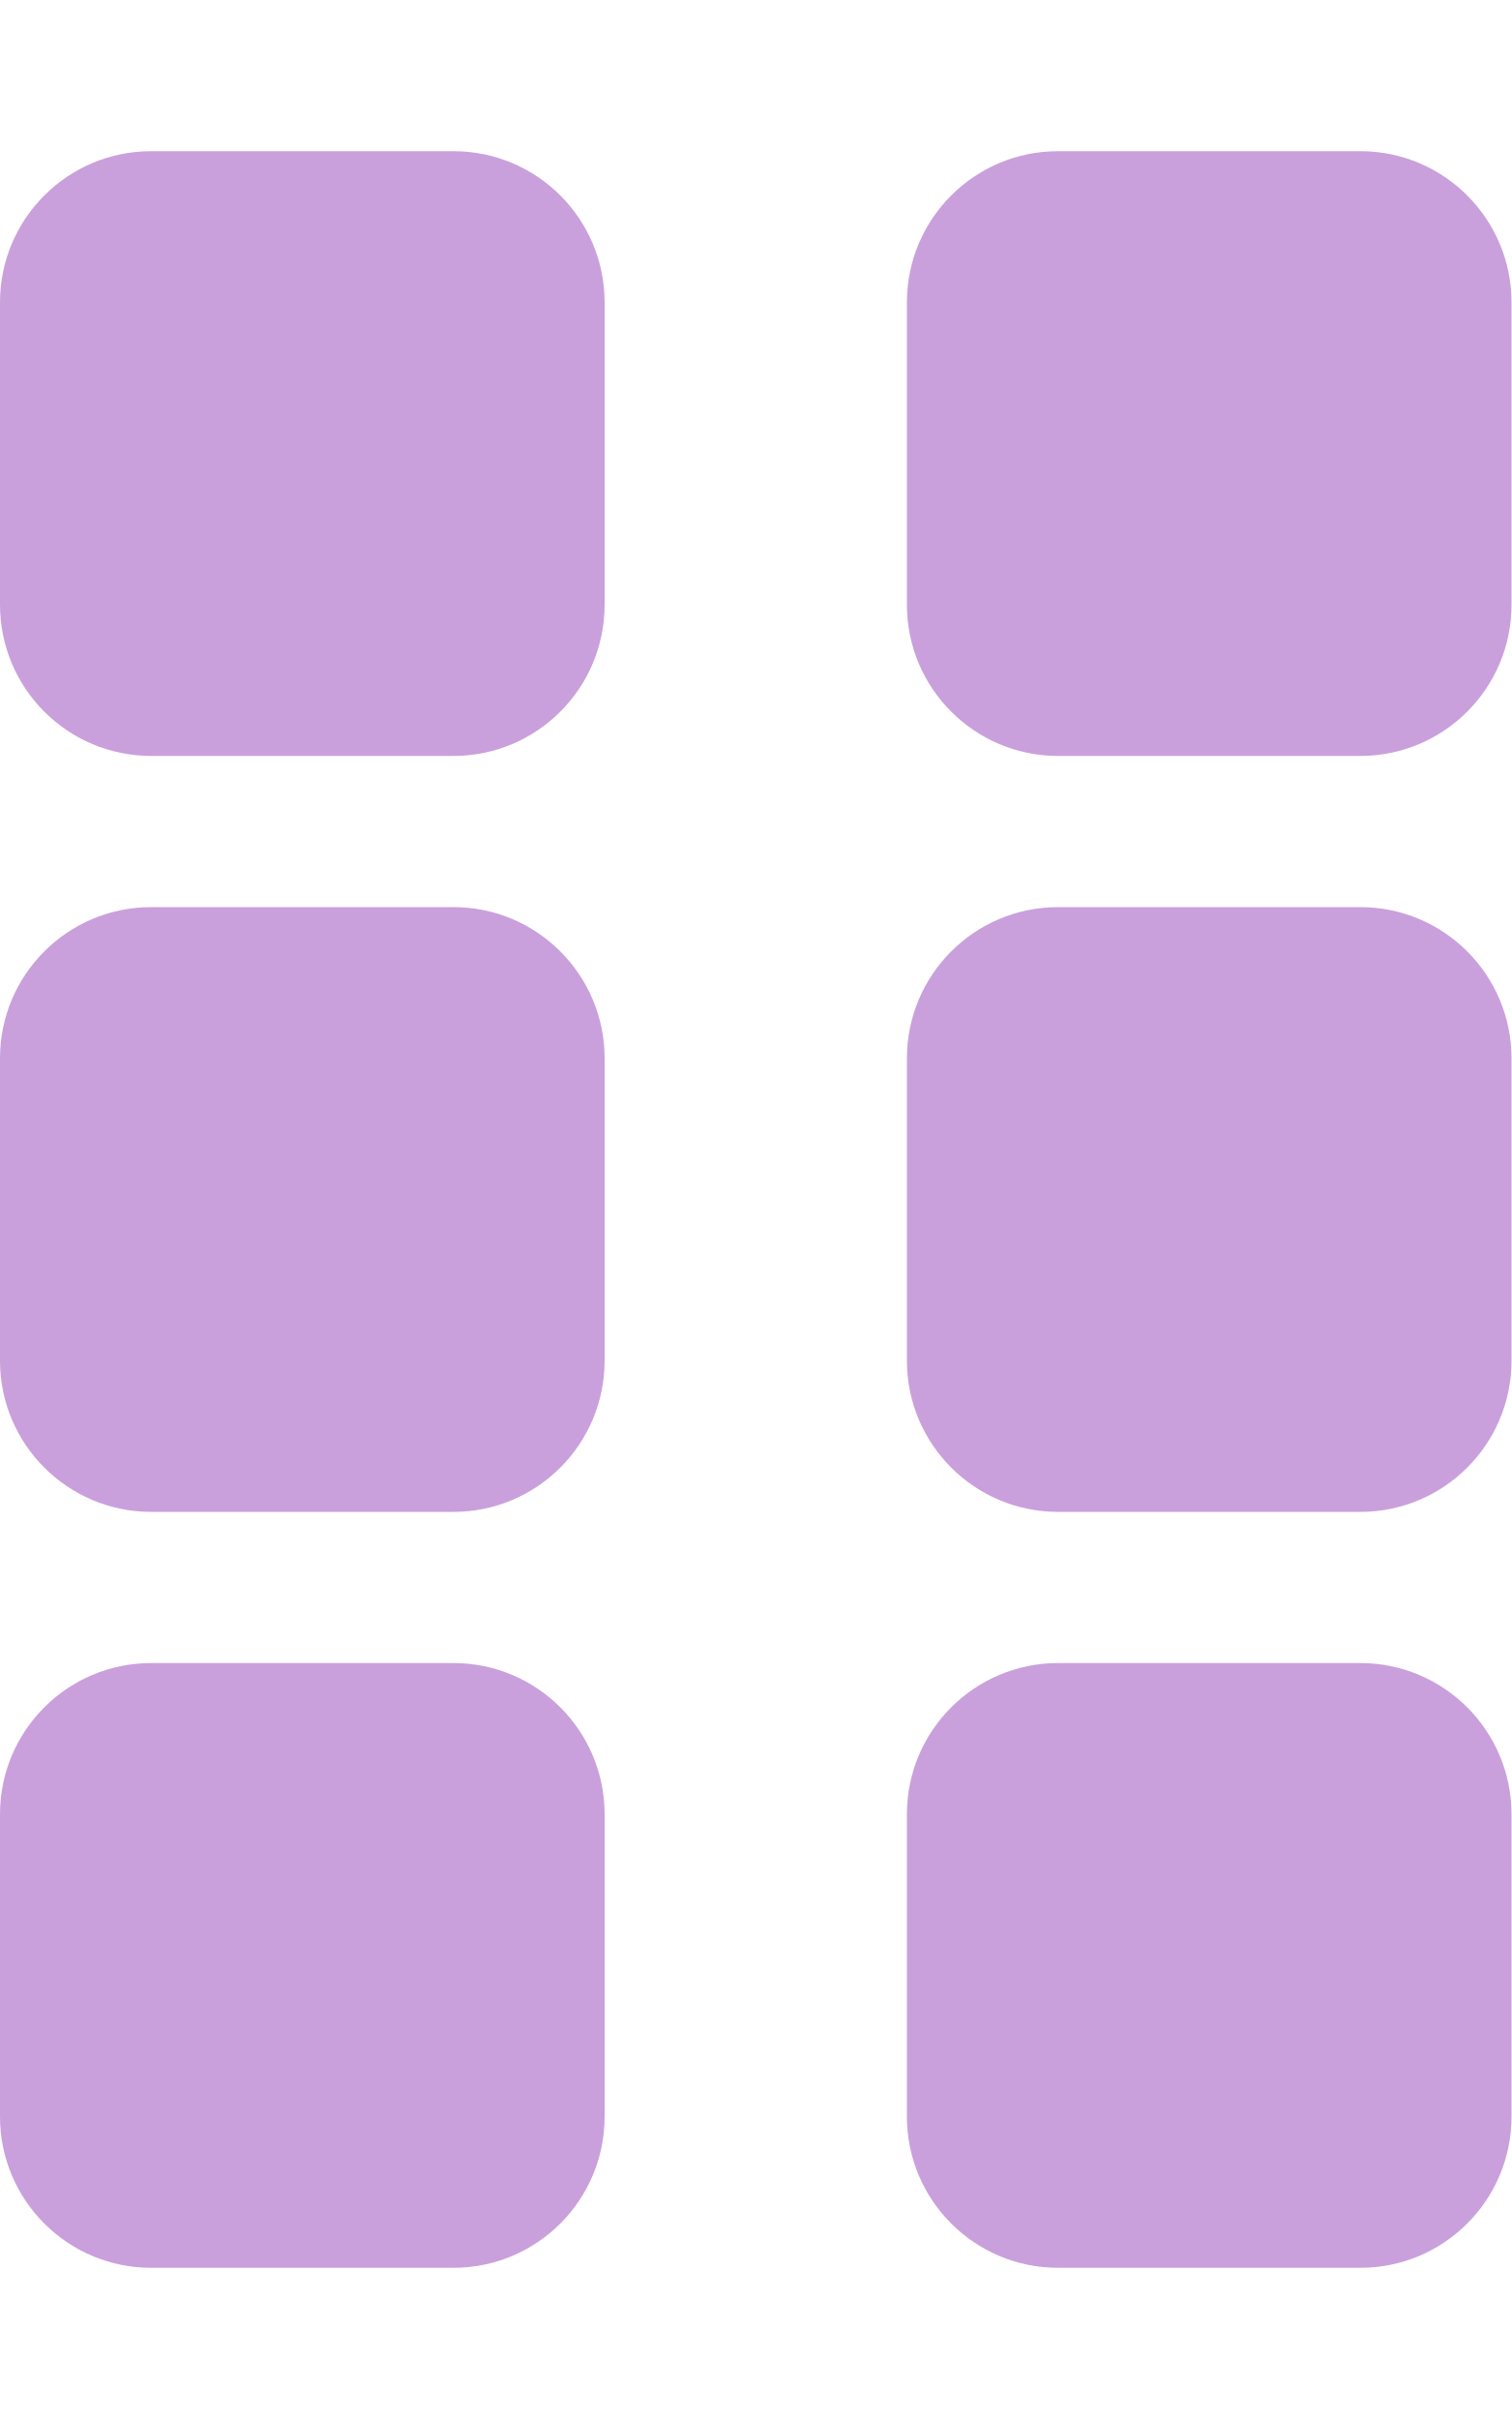
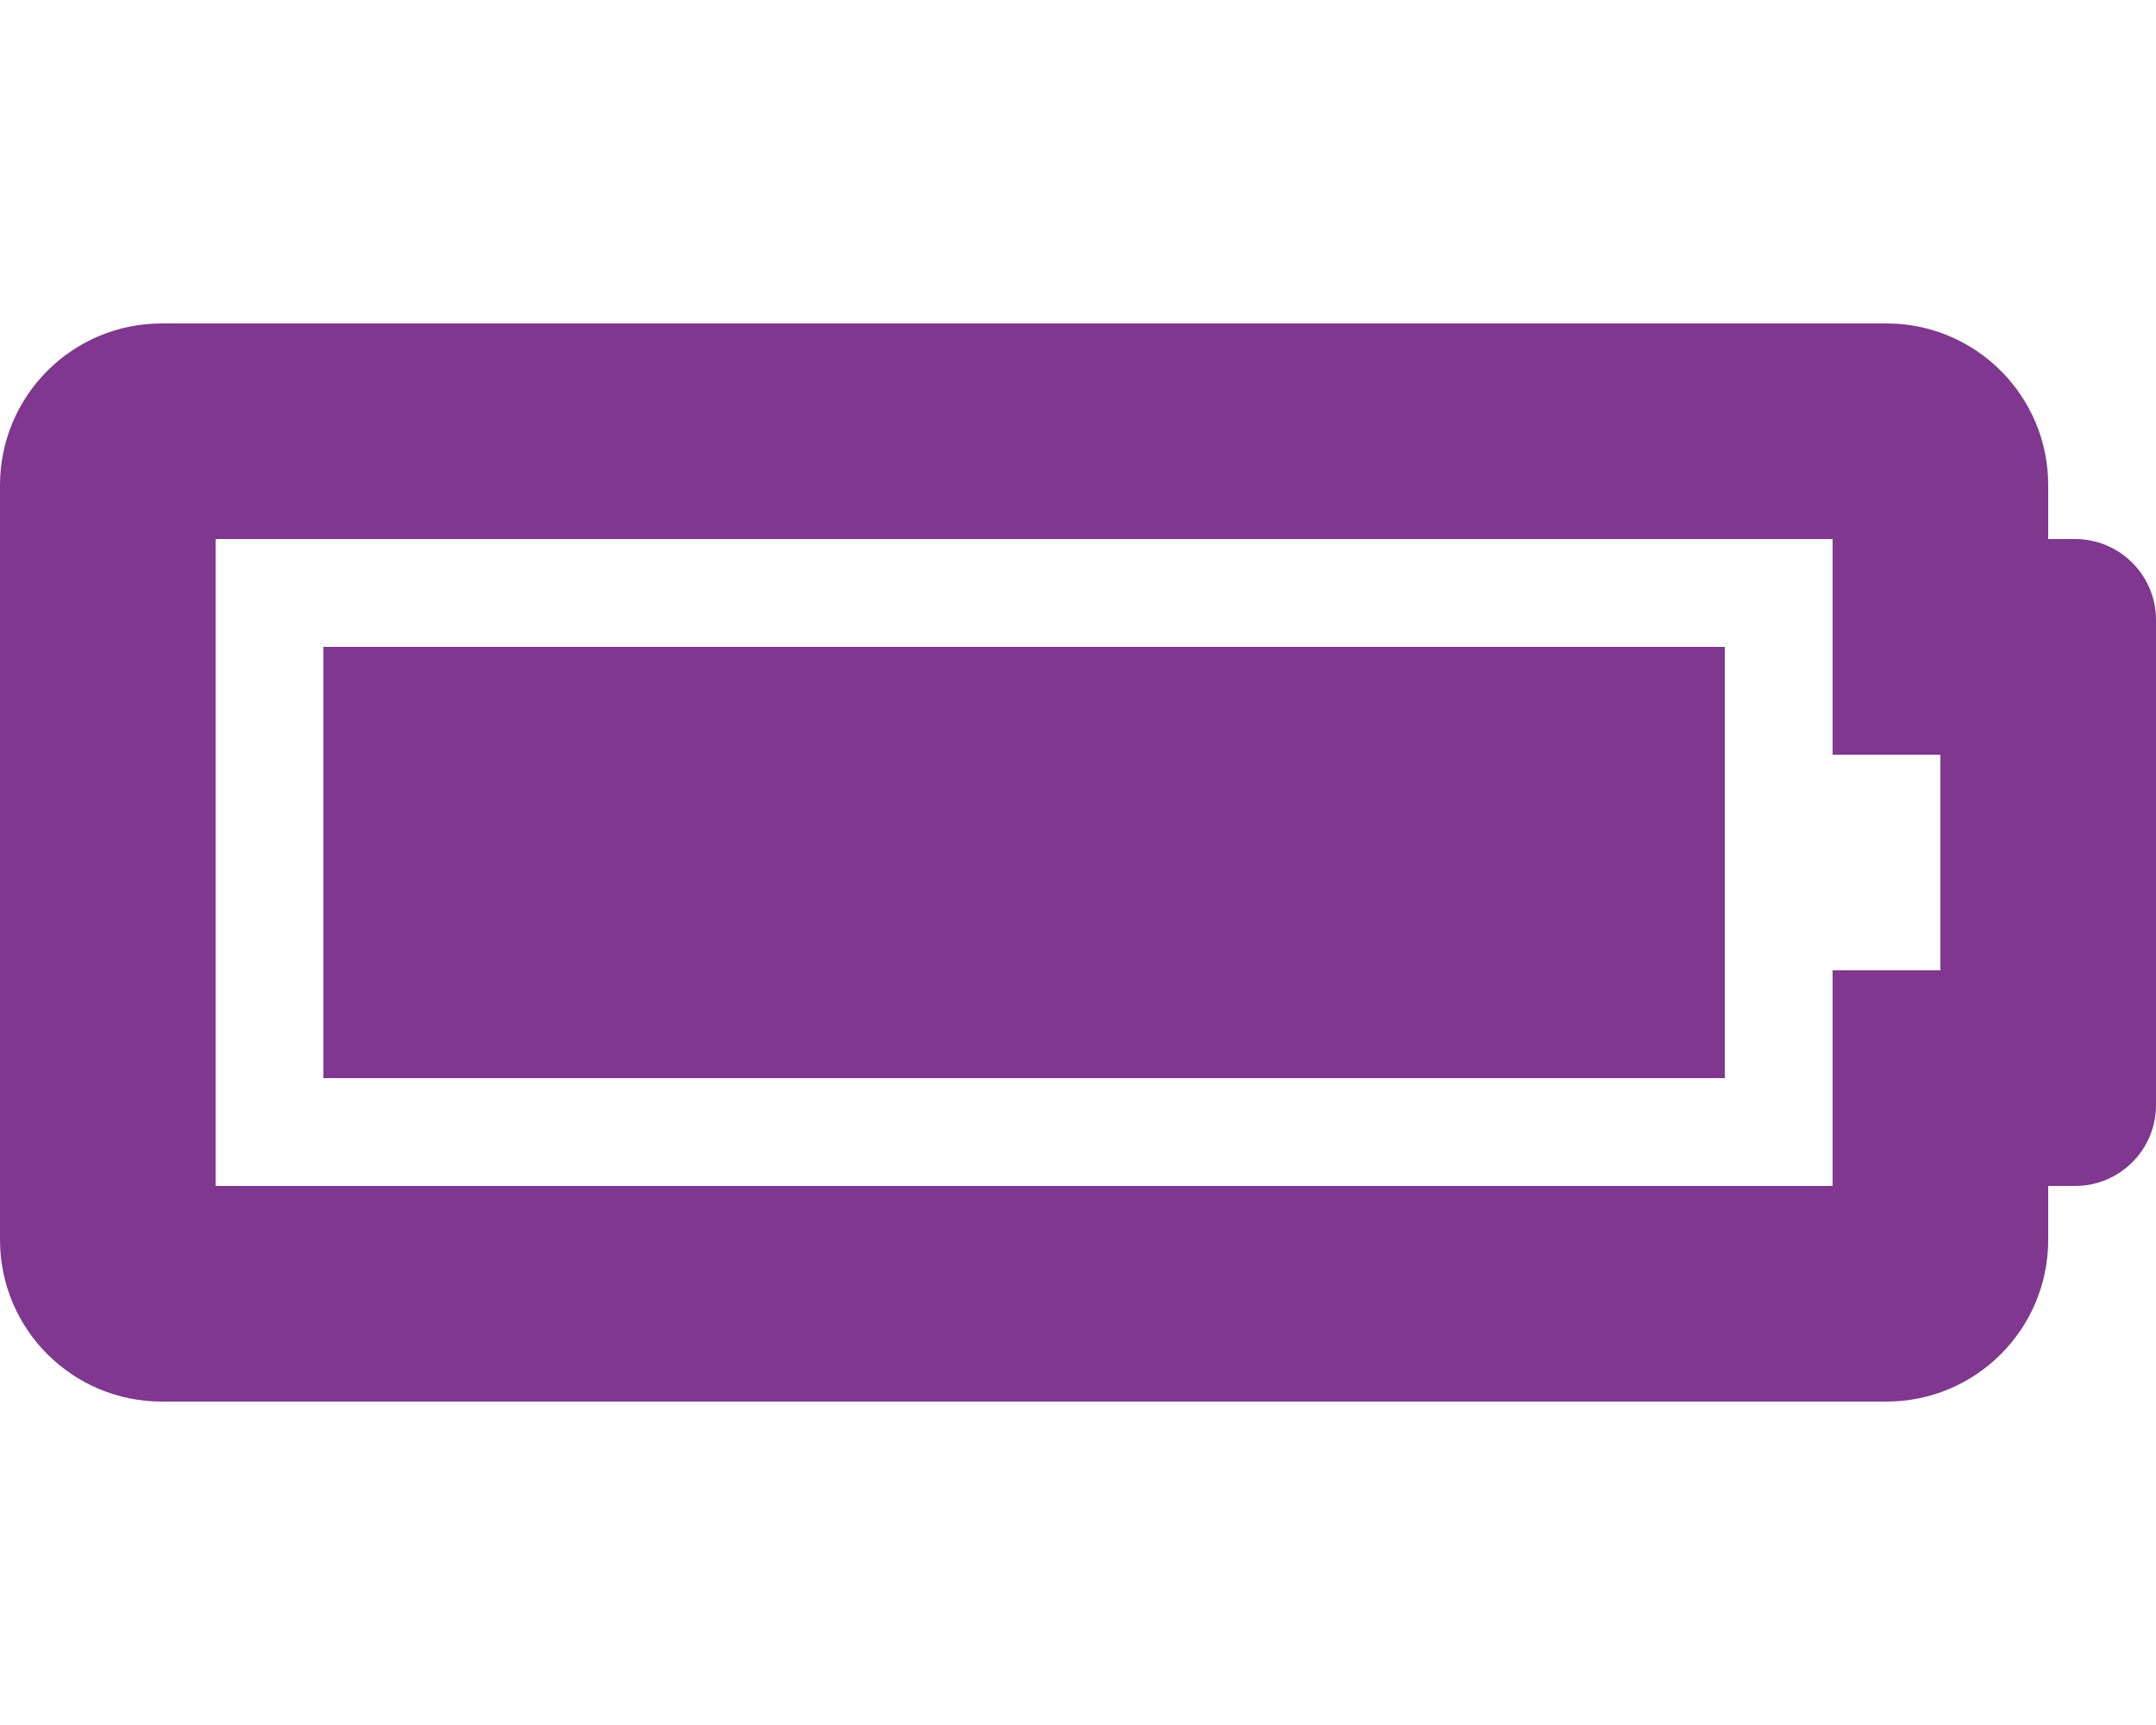
- <svg xmlns="http://www.w3.org/2000/svg" style="fill:#C9A0DC;" viewBox="0 0 320 512">
-   <path d="M96 32H32C14.33 32 0 46.33 0 64v64c0 17.67 14.33 32 32 32h64c17.67 0 32-14.33 32-32V64c0-17.67-14.33-32-32-32zm0 160H32c-17.67 0-32 14.33-32 32v64c0 17.67 14.33 32 32 32h64c17.67 0 32-14.33 32-32v-64c0-17.67-14.33-32-32-32zm0 160H32c-17.67 0-32 14.33-32 32v64c0 17.67 14.33 32 32 32h64c17.67 0 32-14.33 32-32v-64c0-17.67-14.33-32-32-32zM288 32h-64c-17.67 0-32 14.33-32 32v64c0 17.67 14.33 32 32 32h64c17.67 0 32-14.33 32-32V64c0-17.67-14.33-32-32-32zm0 160h-64c-17.67 0-32 14.33-32 32v64c0 17.67 14.33 32 32 32h64c17.67 0 32-14.33 32-32v-64c0-17.67-14.33-32-32-32zm0 160h-64c-17.67 0-32 14.33-32 32v64c0 17.67 14.33 32 32 32h64c17.67 0 32-14.33 32-32v-64c0-17.67-14.33-32-32-32z" />
+ <svg xmlns="http://www.w3.org/2000/svg" style="fill:#803790;" viewBox="0 0 640 512">
+   <path d="M544 160v64h32v64h-32v64H64V160h480m16-64H48c-26.51 0-48 21.49-48 48v224c0 26.51 21.49 48 48 48h512c26.51 0 48-21.49 48-48v-16h8c13.255 0 24-10.745 24-24V184c0-13.255-10.745-24-24-24h-8v-16c0-26.51-21.49-48-48-48zm-48 96H96v128h416V192z" />
</svg>
